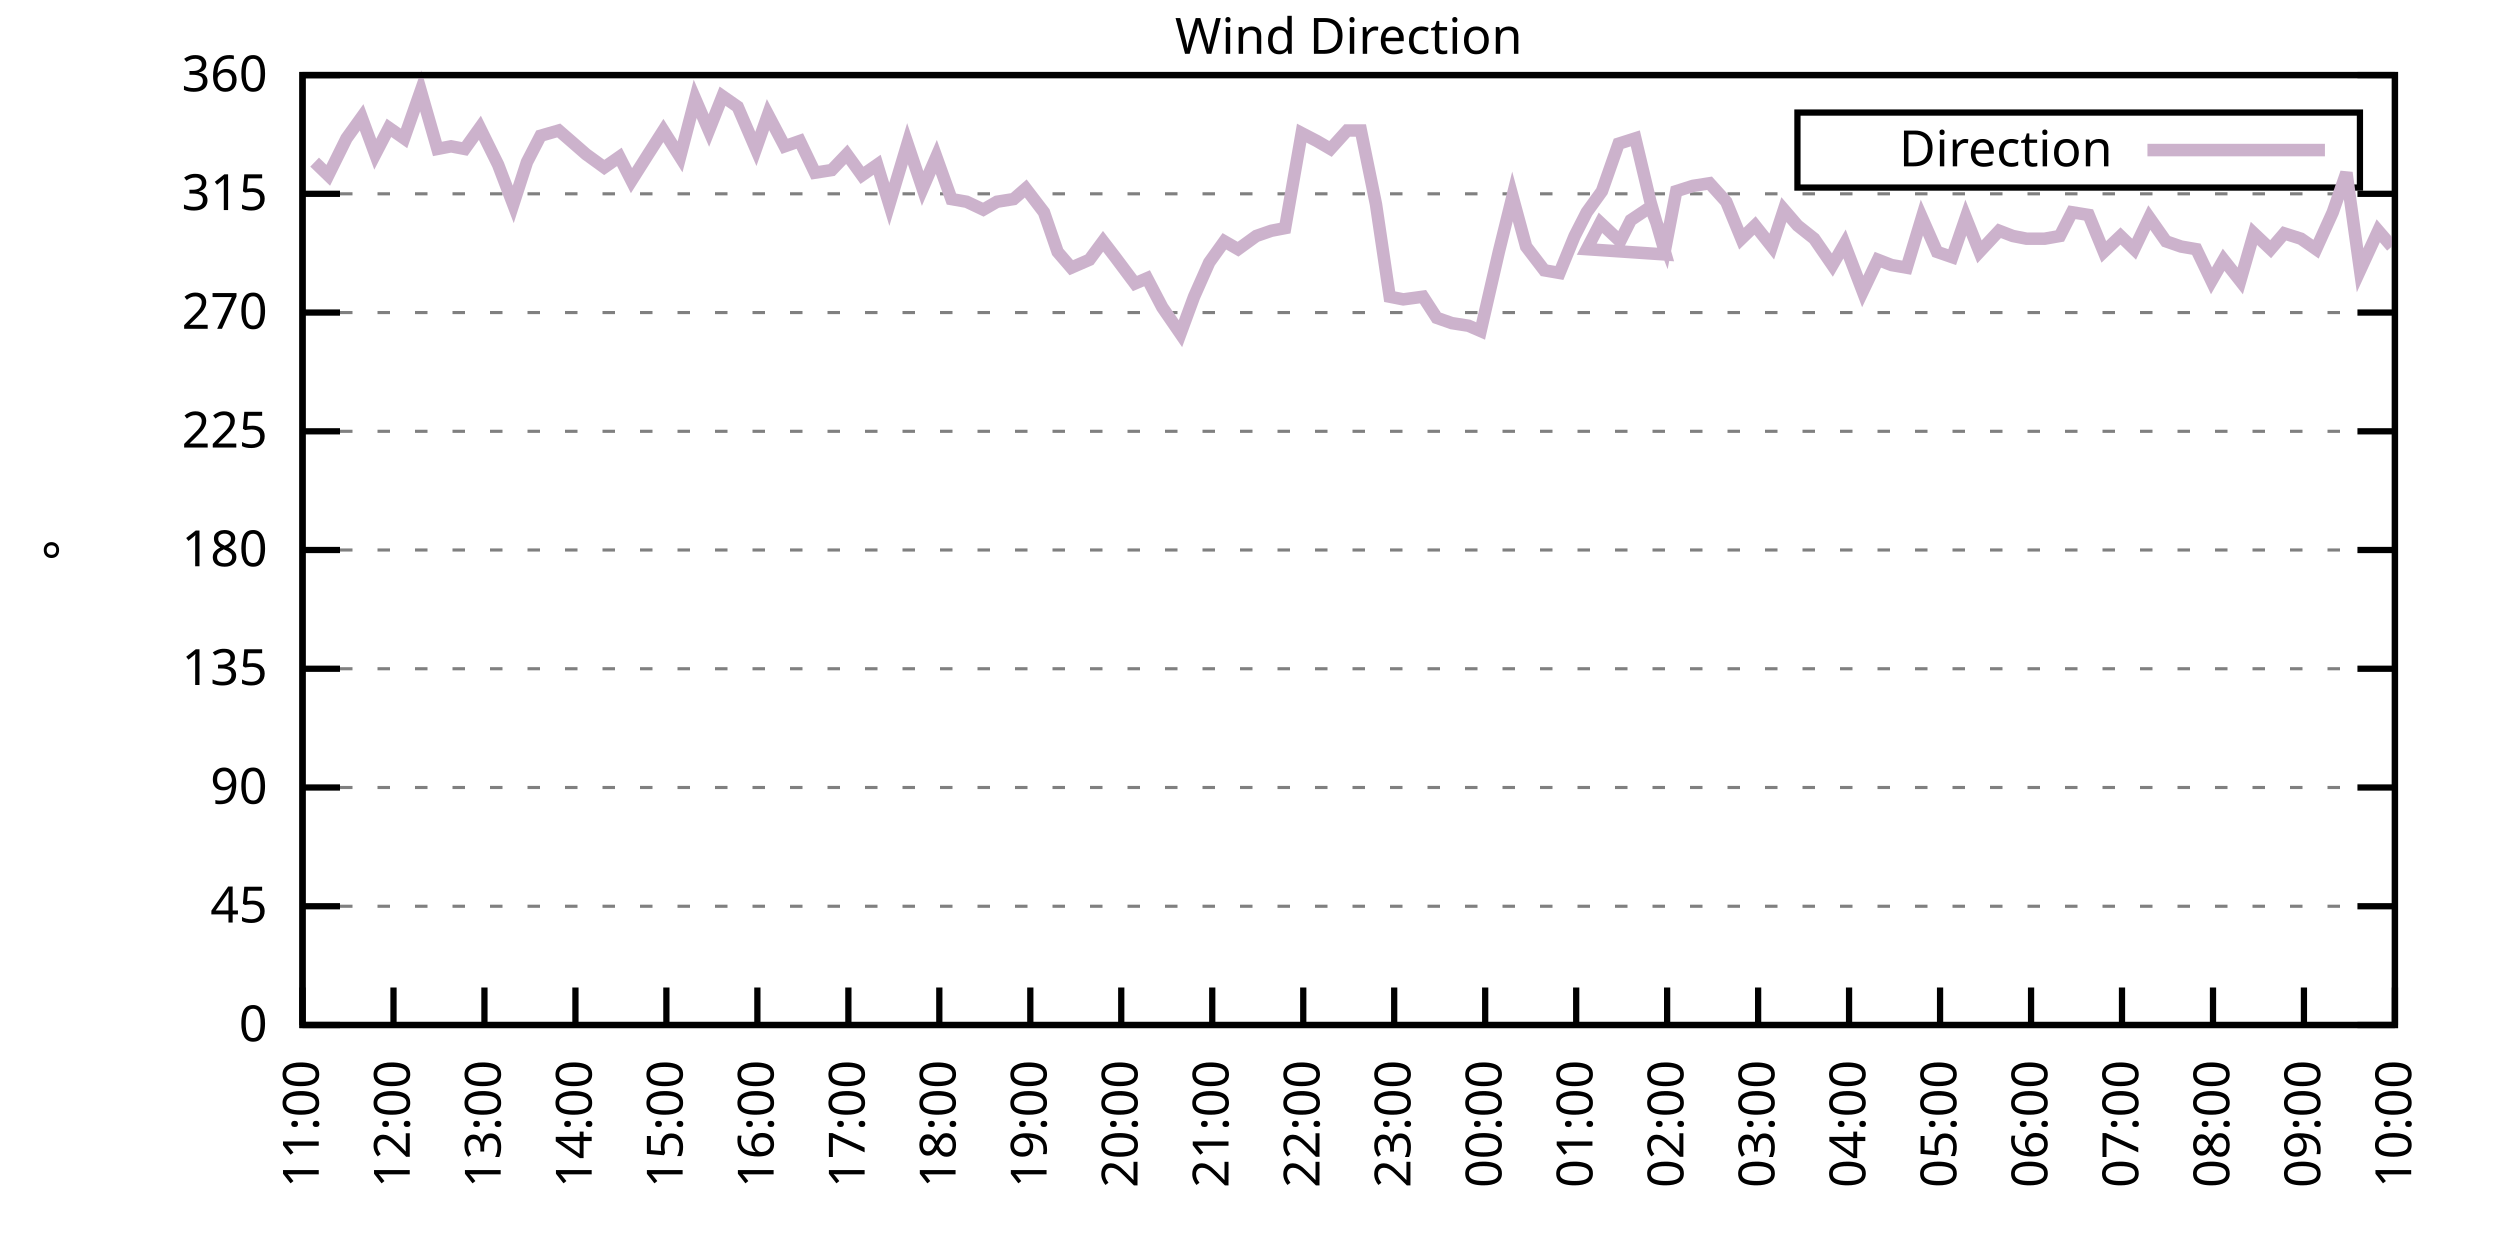
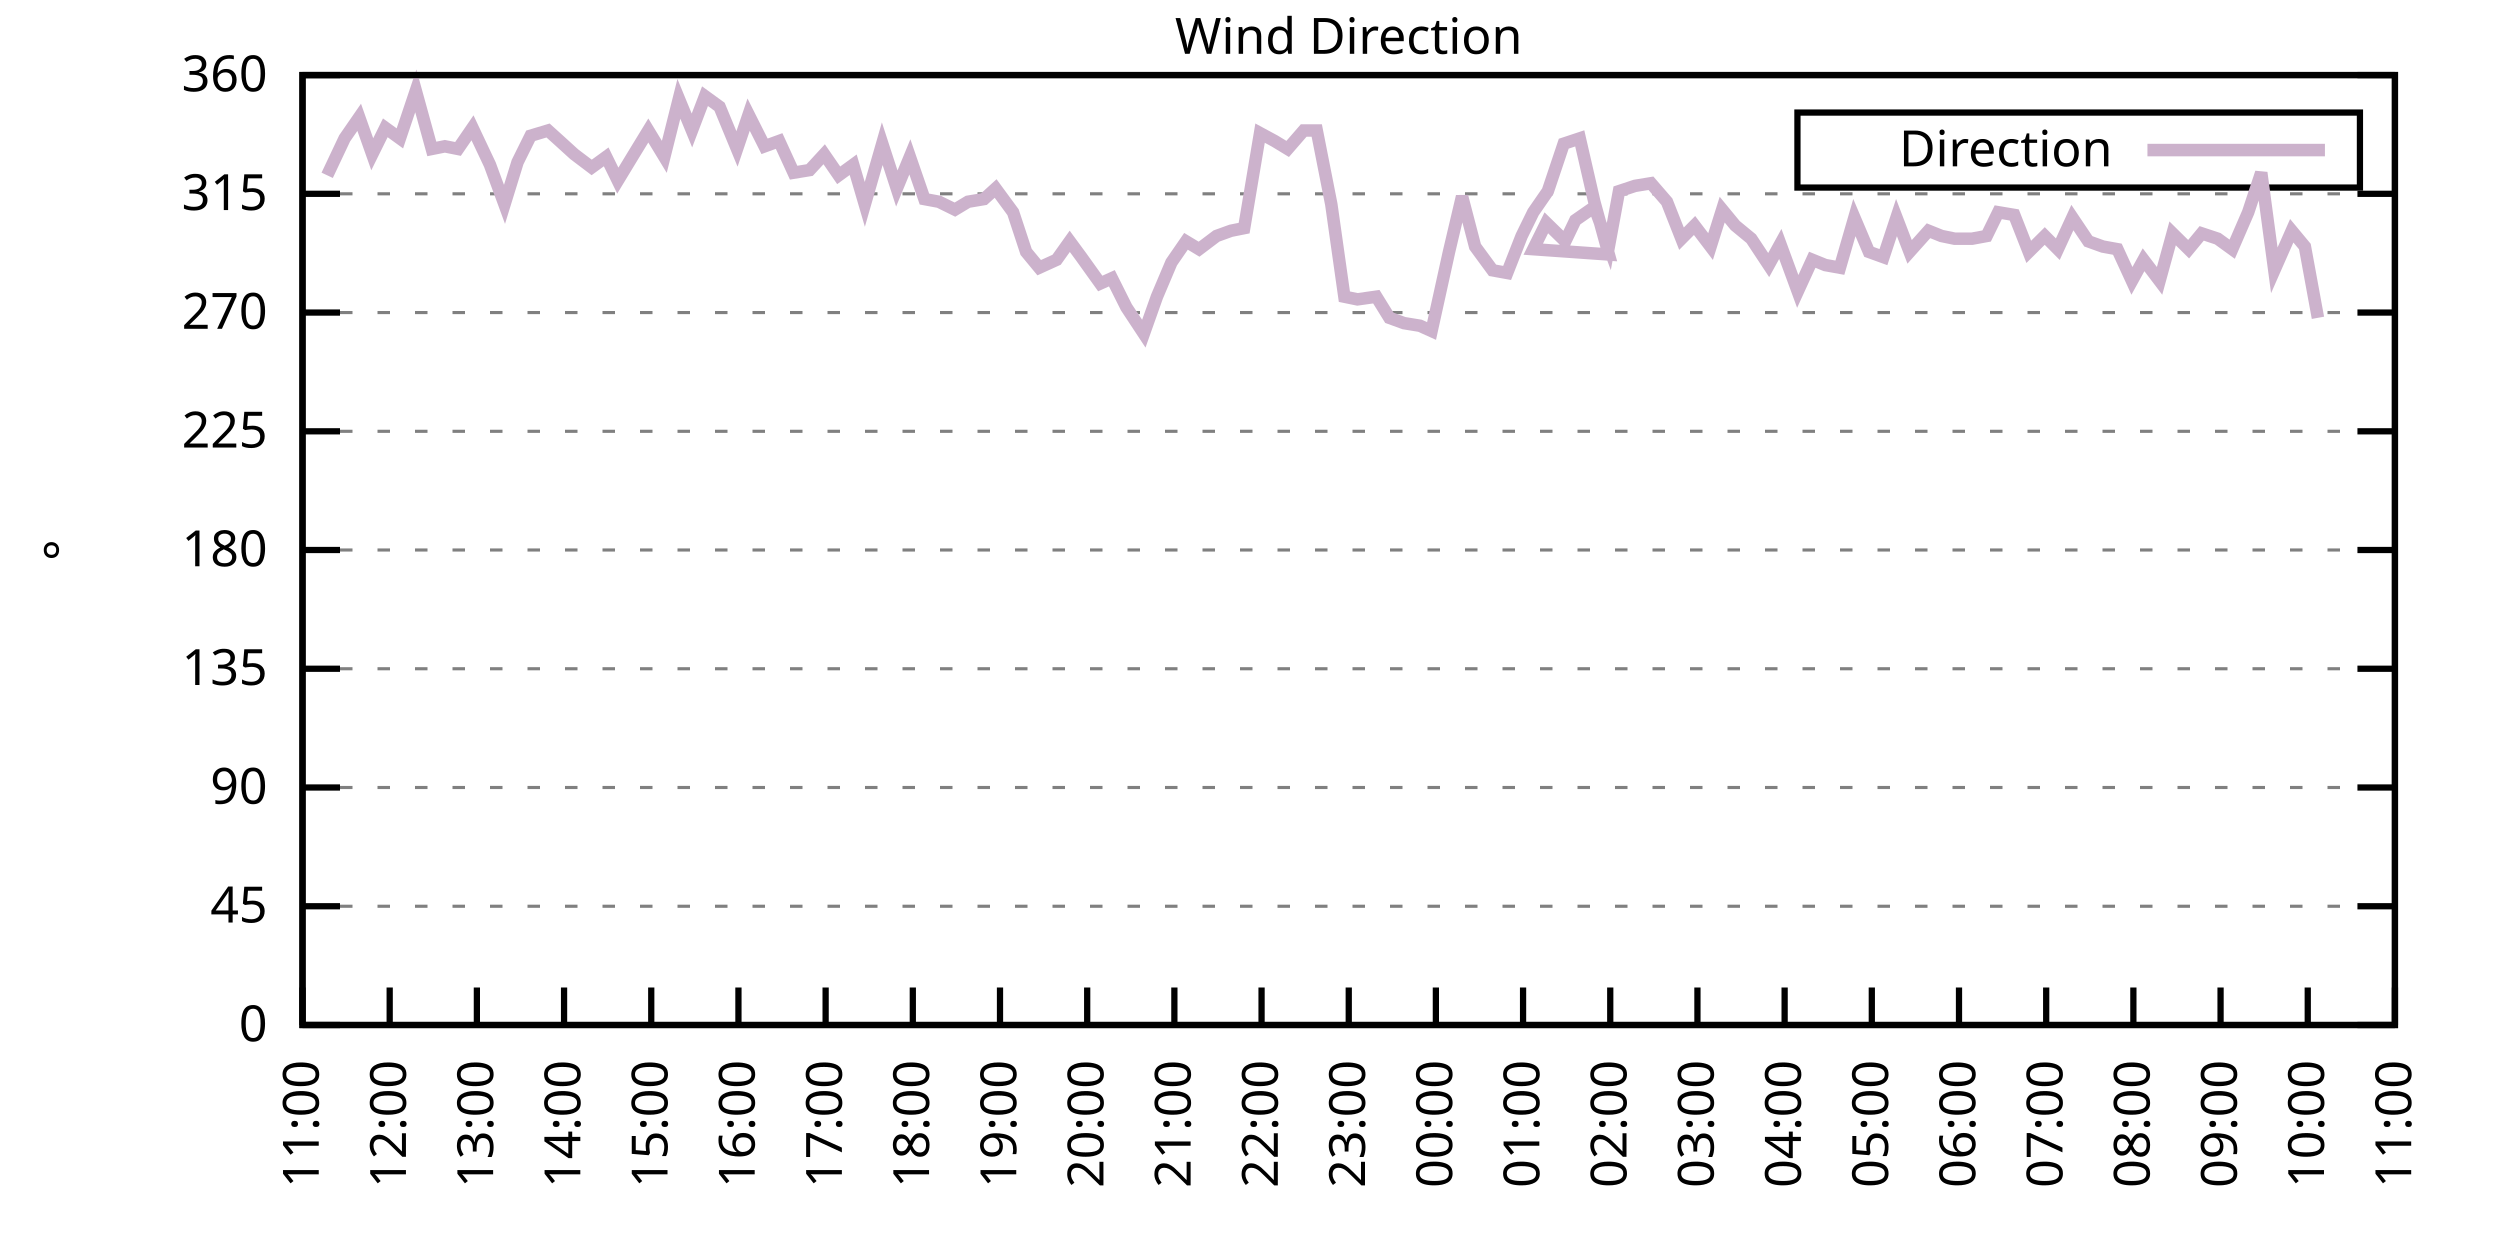
<svg xmlns="http://www.w3.org/2000/svg" xmlns:xlink="http://www.w3.org/1999/xlink" width="400" height="200" viewBox="0 0 400 200">
  <g id="gnuplot_canvas">
    <rect x="0" y="0" width="400" height="200" fill="none" />
    <defs>
      <circle id="gpDot" r="0.5" stroke-width="0.5" stroke="currentColor" />
      <path id="gpPt0" stroke-width="0.333" stroke="currentColor" d="M-1,0 h2 M0,-1 v2" />
      <path id="gpPt1" stroke-width="0.333" stroke="currentColor" d="M-1,-1 L1,1 M1,-1 L-1,1" />
      <path id="gpPt2" stroke-width="0.333" stroke="currentColor" d="M-1,0 L1,0 M0,-1 L0,1 M-1,-1 L1,1 M-1,1 L1,-1" />
      <rect id="gpPt3" stroke-width="0.333" stroke="currentColor" x="-1" y="-1" width="2" height="2" />
      <rect id="gpPt4" stroke-width="0.333" stroke="currentColor" fill="currentColor" x="-1" y="-1" width="2" height="2" />
      <circle id="gpPt5" stroke-width="0.333" stroke="currentColor" cx="0" cy="0" r="1" />
      <use xlink:href="#gpPt5" id="gpPt6" fill="currentColor" stroke="none" />
      <path id="gpPt7" stroke-width="0.333" stroke="currentColor" d="M0,-1.33 L-1.33,0.67 L1.33,0.67 z" />
      <use xlink:href="#gpPt7" id="gpPt8" fill="currentColor" stroke="none" />
      <use xlink:href="#gpPt7" id="gpPt9" stroke="currentColor" transform="rotate(180)" />
      <use xlink:href="#gpPt9" id="gpPt10" fill="currentColor" stroke="none" />
      <use xlink:href="#gpPt3" id="gpPt11" stroke="currentColor" transform="rotate(45)" />
      <use xlink:href="#gpPt11" id="gpPt12" fill="currentColor" stroke="none" />
      <path id="gpPt13" stroke-width="0.333" stroke="currentColor" d="M0,1.330 L1.265,0.411 L0.782,-1.067 L-0.782,-1.076 L-1.265,0.411 z" />
      <use xlink:href="#gpPt13" id="gpPt14" fill="currentColor" stroke="none" />
      <filter id="textbox" filterUnits="objectBoundingBox" x="0" y="0" height="1" width="1">
        <feFlood flood-color="white" flood-opacity="1" result="bgnd" />
        <feComposite in="SourceGraphic" in2="bgnd" operator="atop" />
      </filter>
      <filter id="greybox" filterUnits="objectBoundingBox" x="0" y="0" height="1" width="1">
        <feFlood flood-color="lightgrey" flood-opacity="1" result="grey" />
        <feComposite in="SourceGraphic" in2="grey" operator="atop" />
      </filter>
    </defs>
    <g fill="none" color="white" stroke="currentColor" stroke-width="1.00" stroke-linecap="butt" stroke-linejoin="miter">
</g>
    <g fill="none" color="black" stroke="currentColor" stroke-width="1.00" stroke-linecap="butt" stroke-linejoin="miter">
      <g stroke="none" shape-rendering="crispEdges">
        <polygon fill="rgb(255, 255, 255)" points="48.40,164.00 383.18,164.00 383.18,12.02 48.40,12.02 " />
      </g>
    </g>
    <g fill="none" color="black" stroke="currentColor" stroke-width="1.00" stroke-linecap="butt" stroke-linejoin="miter">
</g>
    <g fill="none" color="black" stroke="black" stroke-width="0.50" stroke-linecap="butt" stroke-linejoin="miter">
</g>
    <g fill="none" color="gray" stroke="currentColor" stroke-width="0.50" stroke-linecap="butt" stroke-linejoin="miter">
      <path stroke="gray" stroke-dasharray="2,4" class="gridline" d="M48.40,164.00 L383.19,164.00  " />
    </g>
    <g fill="none" color="gray" stroke="gray" stroke-width="1.00" stroke-linecap="butt" stroke-linejoin="miter">
</g>
    <g fill="none" color="black" stroke="currentColor" stroke-width="1.00" stroke-linecap="butt" stroke-linejoin="miter">
      <path stroke="black" d="M48.40,164.00 L54.40,164.00 M383.19,164.00 L377.19,164.00  " />
      <g transform="translate(42.80,166.60)" stroke="none" fill="black" font-family="Sans" font-size="8.00" text-anchor="end">
        <text>
          <tspan font-family="Sans"> 0</tspan>
        </text>
      </g>
    </g>
    <g fill="none" color="black" stroke="currentColor" stroke-width="1.00" stroke-linecap="butt" stroke-linejoin="miter">
</g>
    <g fill="none" color="black" stroke="black" stroke-width="0.50" stroke-linecap="butt" stroke-linejoin="miter">
</g>
    <g fill="none" color="gray" stroke="currentColor" stroke-width="0.50" stroke-linecap="butt" stroke-linejoin="miter">
      <path stroke="gray" stroke-dasharray="2,4" class="gridline" d="M48.40,145.00 L383.19,145.00  " />
    </g>
    <g fill="none" color="gray" stroke="gray" stroke-width="1.00" stroke-linecap="butt" stroke-linejoin="miter">
</g>
    <g fill="none" color="black" stroke="currentColor" stroke-width="1.00" stroke-linecap="butt" stroke-linejoin="miter">
      <path stroke="black" d="M48.40,145.00 L54.40,145.00 M383.19,145.00 L377.19,145.00  " />
      <g transform="translate(42.80,147.60)" stroke="none" fill="black" font-family="Sans" font-size="8.00" text-anchor="end">
        <text>
          <tspan font-family="Sans"> 45</tspan>
        </text>
      </g>
    </g>
    <g fill="none" color="black" stroke="currentColor" stroke-width="1.00" stroke-linecap="butt" stroke-linejoin="miter">
</g>
    <g fill="none" color="black" stroke="black" stroke-width="0.50" stroke-linecap="butt" stroke-linejoin="miter">
</g>
    <g fill="none" color="gray" stroke="currentColor" stroke-width="0.50" stroke-linecap="butt" stroke-linejoin="miter">
      <path stroke="gray" stroke-dasharray="2,4" class="gridline" d="M48.40,126.00 L383.19,126.00  " />
    </g>
    <g fill="none" color="gray" stroke="gray" stroke-width="1.00" stroke-linecap="butt" stroke-linejoin="miter">
</g>
    <g fill="none" color="black" stroke="currentColor" stroke-width="1.00" stroke-linecap="butt" stroke-linejoin="miter">
      <path stroke="black" d="M48.40,126.00 L54.40,126.00 M383.19,126.00 L377.19,126.00  " />
      <g transform="translate(42.80,128.60)" stroke="none" fill="black" font-family="Sans" font-size="8.00" text-anchor="end">
        <text>
          <tspan font-family="Sans"> 90</tspan>
        </text>
      </g>
    </g>
    <g fill="none" color="black" stroke="currentColor" stroke-width="1.00" stroke-linecap="butt" stroke-linejoin="miter">
</g>
    <g fill="none" color="black" stroke="black" stroke-width="0.50" stroke-linecap="butt" stroke-linejoin="miter">
</g>
    <g fill="none" color="gray" stroke="currentColor" stroke-width="0.50" stroke-linecap="butt" stroke-linejoin="miter">
      <path stroke="gray" stroke-dasharray="2,4" class="gridline" d="M48.40,107.00 L383.19,107.00  " />
    </g>
    <g fill="none" color="gray" stroke="gray" stroke-width="1.00" stroke-linecap="butt" stroke-linejoin="miter">
</g>
    <g fill="none" color="black" stroke="currentColor" stroke-width="1.00" stroke-linecap="butt" stroke-linejoin="miter">
      <path stroke="black" d="M48.40,107.00 L54.40,107.00 M383.19,107.00 L377.19,107.00  " />
      <g transform="translate(42.80,109.60)" stroke="none" fill="black" font-family="Sans" font-size="8.00" text-anchor="end">
        <text>
          <tspan font-family="Sans"> 135</tspan>
        </text>
      </g>
    </g>
    <g fill="none" color="black" stroke="currentColor" stroke-width="1.00" stroke-linecap="butt" stroke-linejoin="miter">
</g>
    <g fill="none" color="black" stroke="black" stroke-width="0.50" stroke-linecap="butt" stroke-linejoin="miter">
</g>
    <g fill="none" color="gray" stroke="currentColor" stroke-width="0.50" stroke-linecap="butt" stroke-linejoin="miter">
      <path stroke="gray" stroke-dasharray="2,4" class="gridline" d="M48.40,88.00 L383.19,88.00  " />
    </g>
    <g fill="none" color="gray" stroke="gray" stroke-width="1.00" stroke-linecap="butt" stroke-linejoin="miter">
</g>
    <g fill="none" color="black" stroke="currentColor" stroke-width="1.00" stroke-linecap="butt" stroke-linejoin="miter">
      <path stroke="black" d="M48.40,88.00 L54.40,88.00 M383.19,88.00 L377.19,88.00  " />
      <g transform="translate(42.80,90.60)" stroke="none" fill="black" font-family="Sans" font-size="8.00" text-anchor="end">
        <text>
          <tspan font-family="Sans"> 180</tspan>
        </text>
      </g>
    </g>
    <g fill="none" color="black" stroke="currentColor" stroke-width="1.00" stroke-linecap="butt" stroke-linejoin="miter">
</g>
    <g fill="none" color="black" stroke="black" stroke-width="0.50" stroke-linecap="butt" stroke-linejoin="miter">
</g>
    <g fill="none" color="gray" stroke="currentColor" stroke-width="0.50" stroke-linecap="butt" stroke-linejoin="miter">
      <path stroke="gray" stroke-dasharray="2,4" class="gridline" d="M48.40,69.01 L383.19,69.01  " />
    </g>
    <g fill="none" color="gray" stroke="gray" stroke-width="1.00" stroke-linecap="butt" stroke-linejoin="miter">
</g>
    <g fill="none" color="black" stroke="currentColor" stroke-width="1.00" stroke-linecap="butt" stroke-linejoin="miter">
      <path stroke="black" d="M48.40,69.01 L54.40,69.01 M383.19,69.01 L377.19,69.01  " />
      <g transform="translate(42.80,71.61)" stroke="none" fill="black" font-family="Sans" font-size="8.00" text-anchor="end">
        <text>
          <tspan font-family="Sans"> 225</tspan>
        </text>
      </g>
    </g>
    <g fill="none" color="black" stroke="currentColor" stroke-width="1.00" stroke-linecap="butt" stroke-linejoin="miter">
</g>
    <g fill="none" color="black" stroke="black" stroke-width="0.50" stroke-linecap="butt" stroke-linejoin="miter">
</g>
    <g fill="none" color="gray" stroke="currentColor" stroke-width="0.50" stroke-linecap="butt" stroke-linejoin="miter">
      <path stroke="gray" stroke-dasharray="2,4" class="gridline" d="M48.40,50.01 L383.19,50.01  " />
    </g>
    <g fill="none" color="gray" stroke="gray" stroke-width="1.00" stroke-linecap="butt" stroke-linejoin="miter">
</g>
    <g fill="none" color="black" stroke="currentColor" stroke-width="1.00" stroke-linecap="butt" stroke-linejoin="miter">
      <path stroke="black" d="M48.40,50.01 L54.40,50.01 M383.19,50.01 L377.19,50.01  " />
      <g transform="translate(42.80,52.61)" stroke="none" fill="black" font-family="Sans" font-size="8.00" text-anchor="end">
        <text>
          <tspan font-family="Sans"> 270</tspan>
        </text>
      </g>
    </g>
    <g fill="none" color="black" stroke="currentColor" stroke-width="1.00" stroke-linecap="butt" stroke-linejoin="miter">
</g>
    <g fill="none" color="black" stroke="black" stroke-width="0.50" stroke-linecap="butt" stroke-linejoin="miter">
</g>
    <g fill="none" color="gray" stroke="currentColor" stroke-width="0.50" stroke-linecap="butt" stroke-linejoin="miter">
      <path stroke="gray" stroke-dasharray="2,4" class="gridline" d="M48.40,31.01 L383.19,31.01  " />
    </g>
    <g fill="none" color="gray" stroke="gray" stroke-width="1.00" stroke-linecap="butt" stroke-linejoin="miter">
</g>
    <g fill="none" color="black" stroke="currentColor" stroke-width="1.00" stroke-linecap="butt" stroke-linejoin="miter">
      <path stroke="black" d="M48.40,31.01 L54.40,31.01 M383.19,31.01 L377.19,31.01  " />
      <g transform="translate(42.80,33.61)" stroke="none" fill="black" font-family="Sans" font-size="8.00" text-anchor="end">
        <text>
          <tspan font-family="Sans"> 315</tspan>
        </text>
      </g>
    </g>
    <g fill="none" color="black" stroke="currentColor" stroke-width="1.00" stroke-linecap="butt" stroke-linejoin="miter">
</g>
    <g fill="none" color="black" stroke="black" stroke-width="0.50" stroke-linecap="butt" stroke-linejoin="miter">
</g>
    <g fill="none" color="gray" stroke="currentColor" stroke-width="0.50" stroke-linecap="butt" stroke-linejoin="miter">
      <path stroke="gray" stroke-dasharray="2,4" class="gridline" d="M48.40,12.01 L383.19,12.01  " />
    </g>
    <g fill="none" color="gray" stroke="gray" stroke-width="1.00" stroke-linecap="butt" stroke-linejoin="miter">
</g>
    <g fill="none" color="black" stroke="currentColor" stroke-width="1.00" stroke-linecap="butt" stroke-linejoin="miter">
      <path stroke="black" d="M48.40,12.01 L54.40,12.01 M383.19,12.01 L377.19,12.01  " />
      <g transform="translate(42.80,14.61)" stroke="none" fill="black" font-family="Sans" font-size="8.00" text-anchor="end">
        <text>
          <tspan font-family="Sans"> 360</tspan>
        </text>
      </g>
    </g>
    <g fill="none" color="black" stroke="currentColor" stroke-width="1.00" stroke-linecap="butt" stroke-linejoin="miter">
      <path stroke="black" d="M48.40,164.00 L48.40,158.00  " />
      <g transform="translate(51.00,169.60) rotate(270.00)" stroke="none" fill="black" font-family="Sans" font-size="8.00" text-anchor="end">
        <text>
          <tspan font-family="Sans">11:00</tspan>
        </text>
      </g>
    </g>
    <g fill="none" color="black" stroke="currentColor" stroke-width="1.00" stroke-linecap="butt" stroke-linejoin="miter">
-       <path stroke="black" d="M62.96,164.00 L62.96,158.00  " />
-       <g transform="translate(65.56,169.60) rotate(270.00)" stroke="none" fill="black" font-family="Sans" font-size="8.00" text-anchor="end">
+       <path stroke="black" d="M62.35,164.00 L62.35,158.00  " />
+       <g transform="translate(64.95,169.60) rotate(270.00)" stroke="none" fill="black" font-family="Sans" font-size="8.00" text-anchor="end">
        <text>
          <tspan font-family="Sans">12:00</tspan>
        </text>
      </g>
    </g>
    <g fill="none" color="black" stroke="currentColor" stroke-width="1.00" stroke-linecap="butt" stroke-linejoin="miter">
-       <path stroke="black" d="M77.51,164.00 L77.51,158.00  " />
-       <g transform="translate(80.11,169.60) rotate(270.00)" stroke="none" fill="black" font-family="Sans" font-size="8.00" text-anchor="end">
+       <path stroke="black" d="M76.30,164.00 L76.30,158.00  " />
+       <g transform="translate(78.90,169.60) rotate(270.00)" stroke="none" fill="black" font-family="Sans" font-size="8.00" text-anchor="end">
        <text>
          <tspan font-family="Sans">13:00</tspan>
        </text>
      </g>
    </g>
    <g fill="none" color="black" stroke="currentColor" stroke-width="1.00" stroke-linecap="butt" stroke-linejoin="miter">
-       <path stroke="black" d="M92.07,164.00 L92.07,158.00  " />
-       <g transform="translate(94.67,169.60) rotate(270.00)" stroke="none" fill="black" font-family="Sans" font-size="8.00" text-anchor="end">
+       <path stroke="black" d="M90.25,164.00 L90.25,158.00  " />
+       <g transform="translate(92.85,169.60) rotate(270.00)" stroke="none" fill="black" font-family="Sans" font-size="8.00" text-anchor="end">
        <text>
          <tspan font-family="Sans">14:00</tspan>
        </text>
      </g>
    </g>
    <g fill="none" color="black" stroke="currentColor" stroke-width="1.00" stroke-linecap="butt" stroke-linejoin="miter">
-       <path stroke="black" d="M106.62,164.00 L106.62,158.00  " />
-       <g transform="translate(109.22,169.60) rotate(270.00)" stroke="none" fill="black" font-family="Sans" font-size="8.00" text-anchor="end">
+       <path stroke="black" d="M104.20,164.00 L104.20,158.00  " />
+       <g transform="translate(106.80,169.60) rotate(270.00)" stroke="none" fill="black" font-family="Sans" font-size="8.00" text-anchor="end">
        <text>
          <tspan font-family="Sans">15:00</tspan>
        </text>
      </g>
    </g>
    <g fill="none" color="black" stroke="currentColor" stroke-width="1.00" stroke-linecap="butt" stroke-linejoin="miter">
-       <path stroke="black" d="M121.18,164.00 L121.18,158.00  " />
-       <g transform="translate(123.78,169.60) rotate(270.00)" stroke="none" fill="black" font-family="Sans" font-size="8.00" text-anchor="end">
+       <path stroke="black" d="M118.15,164.00 L118.15,158.00  " />
+       <g transform="translate(120.75,169.60) rotate(270.00)" stroke="none" fill="black" font-family="Sans" font-size="8.00" text-anchor="end">
        <text>
          <tspan font-family="Sans">16:00</tspan>
        </text>
      </g>
    </g>
    <g fill="none" color="black" stroke="currentColor" stroke-width="1.00" stroke-linecap="butt" stroke-linejoin="miter">
-       <path stroke="black" d="M135.74,164.00 L135.74,158.00  " />
-       <g transform="translate(138.34,169.60) rotate(270.00)" stroke="none" fill="black" font-family="Sans" font-size="8.00" text-anchor="end">
+       <path stroke="black" d="M132.10,164.00 L132.10,158.00  " />
+       <g transform="translate(134.70,169.60) rotate(270.00)" stroke="none" fill="black" font-family="Sans" font-size="8.00" text-anchor="end">
        <text>
          <tspan font-family="Sans">17:00</tspan>
        </text>
      </g>
    </g>
    <g fill="none" color="black" stroke="currentColor" stroke-width="1.00" stroke-linecap="butt" stroke-linejoin="miter">
-       <path stroke="black" d="M150.29,164.00 L150.29,158.00  " />
-       <g transform="translate(152.89,169.60) rotate(270.00)" stroke="none" fill="black" font-family="Sans" font-size="8.00" text-anchor="end">
+       <path stroke="black" d="M146.05,164.00 L146.05,158.00  " />
+       <g transform="translate(148.65,169.60) rotate(270.00)" stroke="none" fill="black" font-family="Sans" font-size="8.00" text-anchor="end">
        <text>
          <tspan font-family="Sans">18:00</tspan>
        </text>
      </g>
    </g>
    <g fill="none" color="black" stroke="currentColor" stroke-width="1.00" stroke-linecap="butt" stroke-linejoin="miter">
-       <path stroke="black" d="M164.85,164.00 L164.85,158.00  " />
-       <g transform="translate(167.45,169.60) rotate(270.00)" stroke="none" fill="black" font-family="Sans" font-size="8.00" text-anchor="end">
+       <path stroke="black" d="M160.00,164.00 L160.00,158.00  " />
+       <g transform="translate(162.60,169.60) rotate(270.00)" stroke="none" fill="black" font-family="Sans" font-size="8.00" text-anchor="end">
        <text>
          <tspan font-family="Sans">19:00</tspan>
        </text>
      </g>
    </g>
    <g fill="none" color="black" stroke="currentColor" stroke-width="1.00" stroke-linecap="butt" stroke-linejoin="miter">
-       <path stroke="black" d="M179.40,164.00 L179.40,158.00  " />
-       <g transform="translate(182.00,169.60) rotate(270.00)" stroke="none" fill="black" font-family="Sans" font-size="8.00" text-anchor="end">
+       <path stroke="black" d="M173.95,164.00 L173.95,158.00  " />
+       <g transform="translate(176.55,169.60) rotate(270.00)" stroke="none" fill="black" font-family="Sans" font-size="8.00" text-anchor="end">
        <text>
          <tspan font-family="Sans">20:00</tspan>
        </text>
      </g>
    </g>
    <g fill="none" color="black" stroke="currentColor" stroke-width="1.00" stroke-linecap="butt" stroke-linejoin="miter">
-       <path stroke="black" d="M193.96,164.00 L193.96,158.00  " />
-       <g transform="translate(196.56,169.60) rotate(270.00)" stroke="none" fill="black" font-family="Sans" font-size="8.00" text-anchor="end">
+       <path stroke="black" d="M187.90,164.00 L187.90,158.00  " />
+       <g transform="translate(190.50,169.60) rotate(270.00)" stroke="none" fill="black" font-family="Sans" font-size="8.00" text-anchor="end">
        <text>
          <tspan font-family="Sans">21:00</tspan>
        </text>
      </g>
    </g>
    <g fill="none" color="black" stroke="currentColor" stroke-width="1.00" stroke-linecap="butt" stroke-linejoin="miter">
-       <path stroke="black" d="M208.52,164.00 L208.52,158.00  " />
-       <g transform="translate(211.12,169.60) rotate(270.00)" stroke="none" fill="black" font-family="Sans" font-size="8.00" text-anchor="end">
+       <path stroke="black" d="M201.85,164.00 L201.85,158.00  " />
+       <g transform="translate(204.45,169.60) rotate(270.00)" stroke="none" fill="black" font-family="Sans" font-size="8.00" text-anchor="end">
        <text>
          <tspan font-family="Sans">22:00</tspan>
        </text>
      </g>
    </g>
    <g fill="none" color="black" stroke="currentColor" stroke-width="1.00" stroke-linecap="butt" stroke-linejoin="miter">
-       <path stroke="black" d="M223.07,164.00 L223.07,158.00  " />
-       <g transform="translate(225.67,169.60) rotate(270.00)" stroke="none" fill="black" font-family="Sans" font-size="8.00" text-anchor="end">
+       <path stroke="black" d="M215.80,164.00 L215.80,158.00  " />
+       <g transform="translate(218.40,169.60) rotate(270.00)" stroke="none" fill="black" font-family="Sans" font-size="8.00" text-anchor="end">
        <text>
          <tspan font-family="Sans">23:00</tspan>
        </text>
      </g>
    </g>
    <g fill="none" color="black" stroke="currentColor" stroke-width="1.00" stroke-linecap="butt" stroke-linejoin="miter">
-       <path stroke="black" d="M237.63,164.00 L237.63,158.00  " />
-       <g transform="translate(240.23,169.60) rotate(270.00)" stroke="none" fill="black" font-family="Sans" font-size="8.00" text-anchor="end">
+       <path stroke="black" d="M229.74,164.00 L229.74,158.00  " />
+       <g transform="translate(232.34,169.60) rotate(270.00)" stroke="none" fill="black" font-family="Sans" font-size="8.00" text-anchor="end">
        <text>
          <tspan font-family="Sans">00:00</tspan>
        </text>
      </g>
    </g>
    <g fill="none" color="black" stroke="currentColor" stroke-width="1.00" stroke-linecap="butt" stroke-linejoin="miter">
-       <path stroke="black" d="M252.19,164.00 L252.19,158.00  " />
-       <g transform="translate(254.79,169.60) rotate(270.00)" stroke="none" fill="black" font-family="Sans" font-size="8.00" text-anchor="end">
+       <path stroke="black" d="M243.69,164.00 L243.69,158.00  " />
+       <g transform="translate(246.29,169.60) rotate(270.00)" stroke="none" fill="black" font-family="Sans" font-size="8.00" text-anchor="end">
        <text>
          <tspan font-family="Sans">01:00</tspan>
        </text>
      </g>
    </g>
    <g fill="none" color="black" stroke="currentColor" stroke-width="1.00" stroke-linecap="butt" stroke-linejoin="miter">
-       <path stroke="black" d="M266.74,164.00 L266.74,158.00  " />
-       <g transform="translate(269.34,169.60) rotate(270.00)" stroke="none" fill="black" font-family="Sans" font-size="8.00" text-anchor="end">
+       <path stroke="black" d="M257.64,164.00 L257.64,158.00  " />
+       <g transform="translate(260.24,169.60) rotate(270.00)" stroke="none" fill="black" font-family="Sans" font-size="8.00" text-anchor="end">
        <text>
          <tspan font-family="Sans">02:00</tspan>
        </text>
      </g>
    </g>
    <g fill="none" color="black" stroke="currentColor" stroke-width="1.00" stroke-linecap="butt" stroke-linejoin="miter">
-       <path stroke="black" d="M281.30,164.00 L281.30,158.00  " />
-       <g transform="translate(283.90,169.60) rotate(270.00)" stroke="none" fill="black" font-family="Sans" font-size="8.00" text-anchor="end">
+       <path stroke="black" d="M271.59,164.00 L271.59,158.00  " />
+       <g transform="translate(274.19,169.60) rotate(270.00)" stroke="none" fill="black" font-family="Sans" font-size="8.00" text-anchor="end">
        <text>
          <tspan font-family="Sans">03:00</tspan>
        </text>
      </g>
    </g>
    <g fill="none" color="black" stroke="currentColor" stroke-width="1.00" stroke-linecap="butt" stroke-linejoin="miter">
-       <path stroke="black" d="M295.85,164.00 L295.85,158.00  " />
-       <g transform="translate(298.45,169.60) rotate(270.00)" stroke="none" fill="black" font-family="Sans" font-size="8.00" text-anchor="end">
+       <path stroke="black" d="M285.54,164.00 L285.54,158.00  " />
+       <g transform="translate(288.14,169.60) rotate(270.00)" stroke="none" fill="black" font-family="Sans" font-size="8.00" text-anchor="end">
        <text>
          <tspan font-family="Sans">04:00</tspan>
        </text>
      </g>
    </g>
    <g fill="none" color="black" stroke="currentColor" stroke-width="1.00" stroke-linecap="butt" stroke-linejoin="miter">
-       <path stroke="black" d="M310.41,164.00 L310.41,158.00  " />
-       <g transform="translate(313.01,169.60) rotate(270.00)" stroke="none" fill="black" font-family="Sans" font-size="8.00" text-anchor="end">
+       <path stroke="black" d="M299.49,164.00 L299.49,158.00  " />
+       <g transform="translate(302.09,169.60) rotate(270.00)" stroke="none" fill="black" font-family="Sans" font-size="8.00" text-anchor="end">
        <text>
          <tspan font-family="Sans">05:00</tspan>
        </text>
      </g>
    </g>
    <g fill="none" color="black" stroke="currentColor" stroke-width="1.00" stroke-linecap="butt" stroke-linejoin="miter">
-       <path stroke="black" d="M324.97,164.00 L324.97,158.00  " />
-       <g transform="translate(327.57,169.60) rotate(270.00)" stroke="none" fill="black" font-family="Sans" font-size="8.00" text-anchor="end">
+       <path stroke="black" d="M313.44,164.00 L313.44,158.00  " />
+       <g transform="translate(316.04,169.60) rotate(270.00)" stroke="none" fill="black" font-family="Sans" font-size="8.00" text-anchor="end">
        <text>
          <tspan font-family="Sans">06:00</tspan>
        </text>
      </g>
    </g>
    <g fill="none" color="black" stroke="currentColor" stroke-width="1.00" stroke-linecap="butt" stroke-linejoin="miter">
-       <path stroke="black" d="M339.52,164.00 L339.52,158.00  " />
-       <g transform="translate(342.12,169.60) rotate(270.00)" stroke="none" fill="black" font-family="Sans" font-size="8.00" text-anchor="end">
+       <path stroke="black" d="M327.39,164.00 L327.39,158.00  " />
+       <g transform="translate(329.99,169.60) rotate(270.00)" stroke="none" fill="black" font-family="Sans" font-size="8.00" text-anchor="end">
        <text>
          <tspan font-family="Sans">07:00</tspan>
        </text>
      </g>
    </g>
    <g fill="none" color="black" stroke="currentColor" stroke-width="1.00" stroke-linecap="butt" stroke-linejoin="miter">
-       <path stroke="black" d="M354.08,164.00 L354.08,158.00  " />
-       <g transform="translate(356.68,169.60) rotate(270.00)" stroke="none" fill="black" font-family="Sans" font-size="8.00" text-anchor="end">
+       <path stroke="black" d="M341.34,164.00 L341.34,158.00  " />
+       <g transform="translate(343.94,169.60) rotate(270.00)" stroke="none" fill="black" font-family="Sans" font-size="8.00" text-anchor="end">
        <text>
          <tspan font-family="Sans">08:00</tspan>
        </text>
      </g>
    </g>
    <g fill="none" color="black" stroke="currentColor" stroke-width="1.00" stroke-linecap="butt" stroke-linejoin="miter">
-       <path stroke="black" d="M368.63,164.00 L368.63,158.00  " />
-       <g transform="translate(371.23,169.60) rotate(270.00)" stroke="none" fill="black" font-family="Sans" font-size="8.00" text-anchor="end">
+       <path stroke="black" d="M355.29,164.00 L355.29,158.00  " />
+       <g transform="translate(357.89,169.60) rotate(270.00)" stroke="none" fill="black" font-family="Sans" font-size="8.00" text-anchor="end">
        <text>
          <tspan font-family="Sans">09:00</tspan>
+         </text>
+       </g>
+     </g>
+     <g fill="none" color="black" stroke="currentColor" stroke-width="1.00" stroke-linecap="butt" stroke-linejoin="miter">
+       <path stroke="black" d="M369.24,164.00 L369.24,158.00  " />
+       <g transform="translate(371.84,169.60) rotate(270.00)" stroke="none" fill="black" font-family="Sans" font-size="8.00" text-anchor="end">
+         <text>
+           <tspan font-family="Sans">10:00</tspan>
        </text>
      </g>
    </g>
    <g fill="none" color="black" stroke="currentColor" stroke-width="1.00" stroke-linecap="butt" stroke-linejoin="miter">
      <path stroke="black" d="M383.19,164.00 L383.19,158.00  " />
      <g transform="translate(385.79,169.60) rotate(270.00)" stroke="none" fill="black" font-family="Sans" font-size="8.00" text-anchor="end">
        <text>
-           <tspan font-family="Sans">10:00</tspan>
+           <tspan font-family="Sans">11:00</tspan>
        </text>
      </g>
    </g>
    <g fill="none" color="black" stroke="currentColor" stroke-width="1.00" stroke-linecap="butt" stroke-linejoin="miter">
</g>
    <g fill="none" color="black" stroke="currentColor" stroke-width="1.00" stroke-linecap="butt" stroke-linejoin="miter">
      <path stroke="black" d="M48.40,12.01 L48.40,164.00 L383.19,164.00 L383.19,12.01 L48.40,12.01 Z  " />
    </g>
    <g fill="none" color="black" stroke="currentColor" stroke-width="1.00" stroke-linecap="butt" stroke-linejoin="miter">
</g>
    <g fill="none" color="black" stroke="currentColor" stroke-width="1.00" stroke-linecap="butt" stroke-linejoin="miter">
      <path stroke="black" d="M287.59,30.01 L287.59,18.01 L377.59,18.01 L377.59,30.01 L287.59,30.01 Z  " />
    </g>
    <g id="Wind_direction_plot_1">
      <g fill="none" color="white" stroke="black" stroke-width="2.00" stroke-linecap="butt" stroke-linejoin="miter">
</g>
      <g fill="none" color="black" stroke="currentColor" stroke-width="2.00" stroke-linecap="butt" stroke-linejoin="miter">
        <g transform="translate(337.99,26.61)" stroke="none" fill="black" font-family="Sans" font-size="8.00" text-anchor="end">
          <text>
            <tspan font-family="Sans">Direction</tspan>
          </text>
        </g>
      </g>
      <g fill="none" color="black" stroke="currentColor" stroke-width="2.00" stroke-linecap="butt" stroke-linejoin="miter">
-         <path stroke="rgb(204, 178, 204)" d="M343.59,24.01 L371.99,24.01 M50.34,25.94 L52.52,28.05 L55.44,22.14 L57.86,18.77 L60.04,24.68 L62.23,20.45   L64.65,22.14 L67.32,14.54 L69.99,23.83 L72.17,23.41 L74.36,23.83 L76.78,20.45 L79.70,26.36 L82.12,32.70   L84.31,25.94 L86.49,21.72 L89.40,20.88 L91.34,22.56 L93.77,24.68 L96.68,26.79 L99.10,25.10 L101.04,28.90   L103.71,24.68 L106.14,20.88 L108.81,25.10 L111.23,15.81 L113.42,20.88 L115.60,15.39 L118.03,17.08 L120.94,23.83   L122.88,18.34 L125.55,23.41 L127.97,22.56 L130.40,27.63 L133.07,27.21 L135.49,24.68 L137.92,28.05 L140.35,26.36   L142.29,32.70 L145.20,22.99 L147.62,30.16 L149.81,25.10 L152.23,31.85 L154.66,32.28 L157.33,33.54 L159.51,32.28   L162.18,31.85 L164.12,30.16 L167.03,33.96 L169.22,40.30 L171.40,42.83 L174.31,41.56 L176.49,38.61 L178.43,41.14   L181.59,45.36 L183.53,44.52 L185.96,49.16 L188.87,53.39 L191.05,47.47 L193.48,41.99 L195.90,38.61 L198.09,39.87   L201.00,37.76 L203.42,36.92 L205.61,36.50 L208.27,21.30 L210.70,22.56 L212.88,23.83 L215.55,20.88 L217.74,20.88   L220.16,32.70 L222.35,47.47 L224.53,47.90 L227.68,47.47 L229.87,50.85 L232.29,51.70 L234.96,52.12 L236.90,52.96   L239.81,40.30 L242.00,31.43 L244.18,39.45 L247.09,43.25 L249.52,43.67 L251.94,37.76 L253.88,33.96 L256.31,30.59   L258.98,22.99 L261.65,22.14 L264.07,32.28 L266.50,40.72 L253.88,39.87 L256.07,35.65 L259.22,38.61 L260.92,35.23   L264.07,33.12 L266.50,39.45 L268.20,30.59 L270.87,29.74 L273.53,29.32 L276.20,32.28 L278.63,38.19 L280.81,36.08   L283.48,39.45 L285.42,33.54 L287.61,36.08 L290.27,38.19 L293.18,42.41 L295.13,39.03 L298.04,46.63 L300.46,41.56   L302.65,42.41 L305.07,42.83 L307.50,34.81 L309.92,40.30 L312.35,41.14 L314.53,34.81 L316.72,40.30 L319.87,36.92   L322.05,37.76 L324.24,38.19 L327.15,38.19 L329.58,37.76 L331.52,33.96 L334.18,34.39 L336.61,40.30 L339.28,37.76   L341.46,39.87 L343.89,34.81 L346.56,38.61 L348.98,39.45 L351.41,39.87 L353.84,44.94 L355.78,41.56 L358.44,44.94   L360.63,37.34 L363.30,39.87 L365.48,37.34 L368.15,38.19 L370.57,39.87 L373.24,33.96 L375.43,27.63 L377.61,43.25   L380.52,36.92 L382.70,39.45  " />
+         <path stroke="rgb(204, 178, 204)" d="M343.59,24.01 L371.99,24.01 M52.35,28.05 L55.14,22.14 L57.47,18.77 L59.56,24.68 L61.65,20.45 L63.98,22.14   L66.53,14.54 L69.09,23.83 L71.18,23.41 L73.28,23.83 L75.60,20.45 L78.39,26.36 L80.72,32.70 L82.81,25.94   L84.90,21.72 L87.69,20.88 L89.55,22.56 L91.88,24.68 L94.67,26.79 L96.99,25.10 L98.85,28.90 L101.41,24.68   L103.73,20.88 L106.29,25.10 L108.62,15.81 L110.71,20.88 L112.80,15.39 L115.13,17.08 L117.92,23.83 L119.78,18.34   L122.33,23.41 L124.66,22.56 L126.98,27.63 L129.54,27.21 L131.87,24.68 L134.19,28.05 L136.51,26.36 L138.37,32.70   L141.16,22.99 L143.49,30.16 L145.58,25.10 L147.91,31.85 L150.23,32.28 L152.79,33.54 L154.88,32.28 L157.44,31.85   L159.30,30.16 L162.09,33.96 L164.18,40.30 L166.27,42.83 L169.06,41.56 L171.16,38.61 L173.02,41.14 L176.04,45.36   L177.90,44.52 L180.22,49.16 L183.01,53.39 L185.11,47.47 L187.43,41.99 L189.76,38.61 L191.85,39.87 L194.64,37.76   L196.96,36.92 L199.06,36.50 L201.61,21.30 L203.94,22.56 L206.03,23.83 L208.59,20.88 L210.68,20.88 L213.01,32.70   L215.10,47.47 L217.19,47.90 L220.21,47.47 L222.30,50.85 L224.63,51.70 L227.19,52.12 L229.05,52.96 L231.84,40.30   L233.93,31.43 L236.02,39.45 L238.81,43.25 L241.14,43.67 L243.46,37.76 L245.32,33.96 L247.65,30.59 L250.20,22.99   L252.76,22.14 L255.09,32.28 L257.41,40.72 L245.32,39.87 L247.41,35.65 L250.44,38.61 L252.06,35.23 L255.09,33.12   L257.41,39.45 L259.04,30.59 L261.60,29.74 L264.15,29.32 L266.71,32.28 L269.04,38.19 L271.13,36.08 L273.69,39.45   L275.55,33.54 L277.64,36.08 L280.20,38.19 L282.99,42.41 L284.85,39.03 L287.64,46.63 L289.96,41.56 L292.05,42.41   L294.38,42.83 L296.70,34.81 L299.03,40.30 L301.35,41.14 L303.44,34.81 L305.54,40.30 L308.56,36.92 L310.65,37.76   L312.74,38.19 L315.53,38.19 L317.86,37.76 L319.72,33.96 L322.28,34.39 L324.60,40.30 L327.16,37.76 L329.25,39.87   L331.58,34.81 L334.13,38.61 L336.46,39.45 L338.78,39.87 L341.11,44.94 L342.97,41.56 L345.53,44.94 L347.62,37.34   L350.18,39.87 L352.27,37.34 L354.83,38.19 L357.15,39.87 L359.71,33.96 L361.80,27.63 L363.89,43.25 L366.68,36.92   L368.78,39.45 L370.87,50.85  " />
      </g>
    </g>
    <g fill="none" color="black" stroke="currentColor" stroke-width="2.00" stroke-linecap="butt" stroke-linejoin="miter">
</g>
    <g fill="none" color="black" stroke="black" stroke-width="1.00" stroke-linecap="butt" stroke-linejoin="miter">
</g>
    <g fill="none" color="black" stroke="currentColor" stroke-width="1.00" stroke-linecap="butt" stroke-linejoin="miter">
      <path stroke="black" d="M48.40,12.01 L48.40,164.00 L383.19,164.00 L383.19,12.01 L48.40,12.01 Z  " />
      <g transform="translate(12.80,88.01) rotate(270.00)" stroke="none" fill="black" font-family="Sans" font-size="8.00" text-anchor="middle">
        <text>
          <tspan font-family="Sans">°</tspan>
        </text>
      </g>
    </g>
    <g fill="none" color="black" stroke="currentColor" stroke-width="1.00" stroke-linecap="butt" stroke-linejoin="miter">
</g>
    <g fill="none" color="black" stroke="currentColor" stroke-width="1.00" stroke-linecap="butt" stroke-linejoin="miter">
      <g transform="translate(215.79,8.61)" stroke="none" fill="black" font-family="Sans" font-size="8.00" text-anchor="middle">
        <text>
          <tspan font-family="Sans">Wind Direction</tspan>
        </text>
      </g>
    </g>
    <g fill="none" color="black" stroke="currentColor" stroke-width="1.00" stroke-linecap="butt" stroke-linejoin="miter">
</g>
  </g>
</svg>
